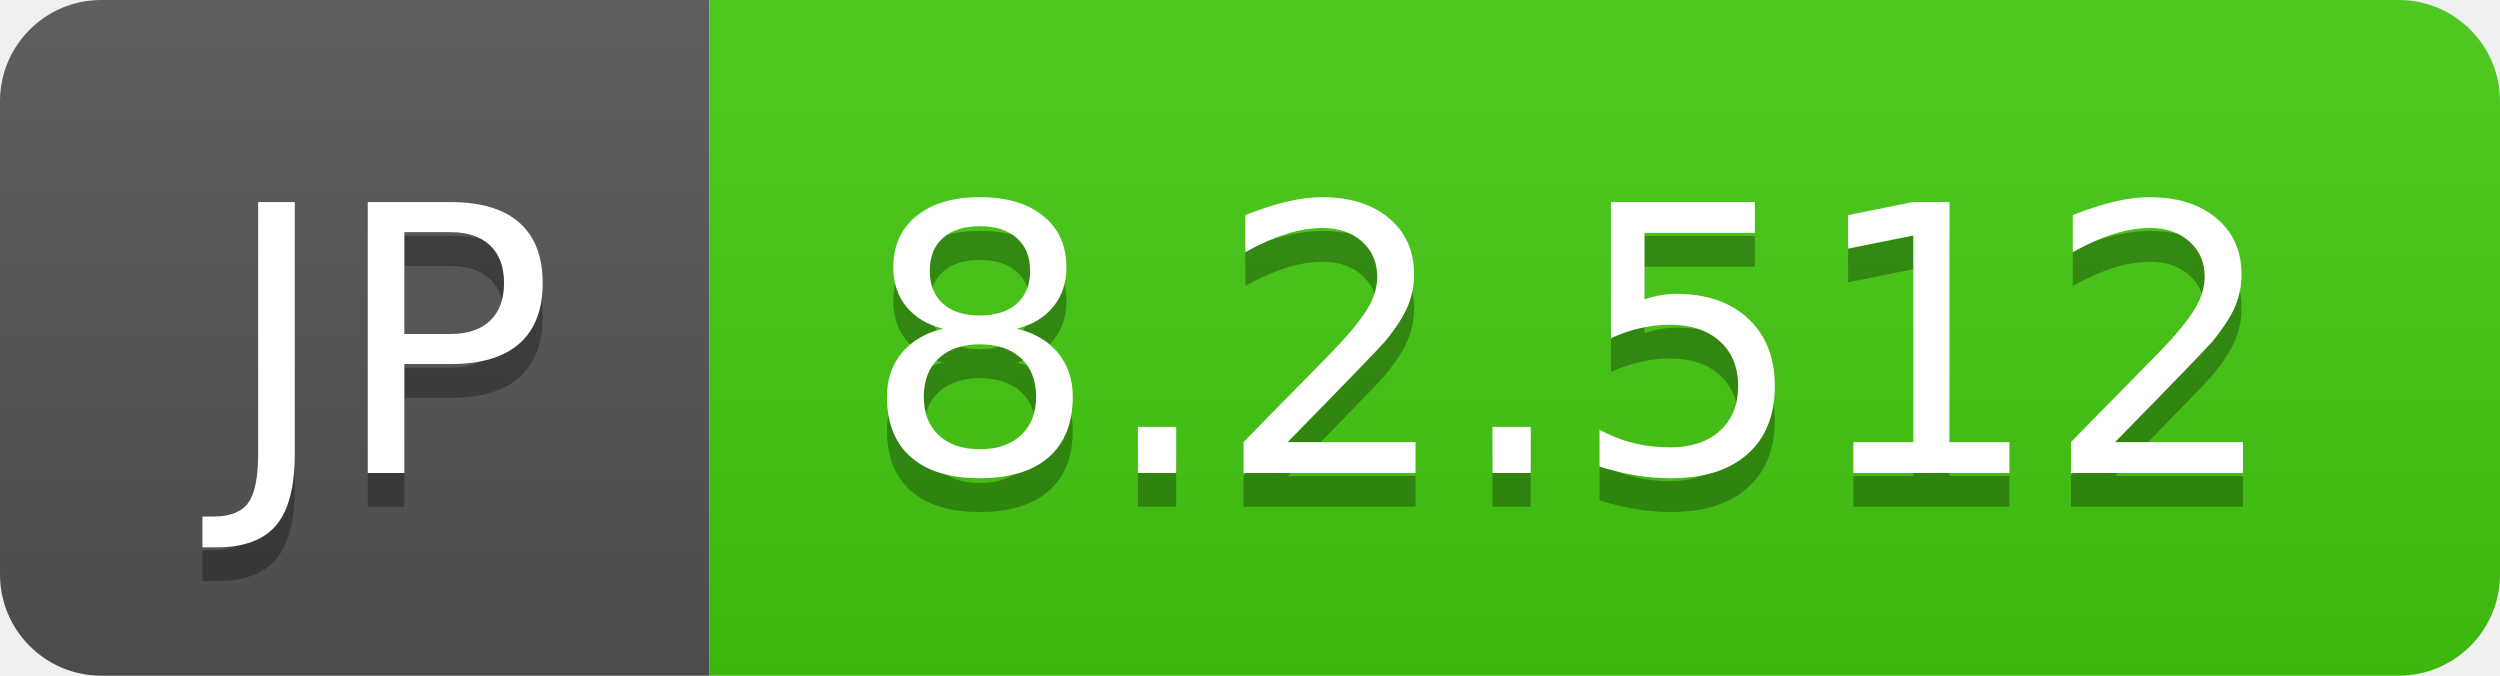
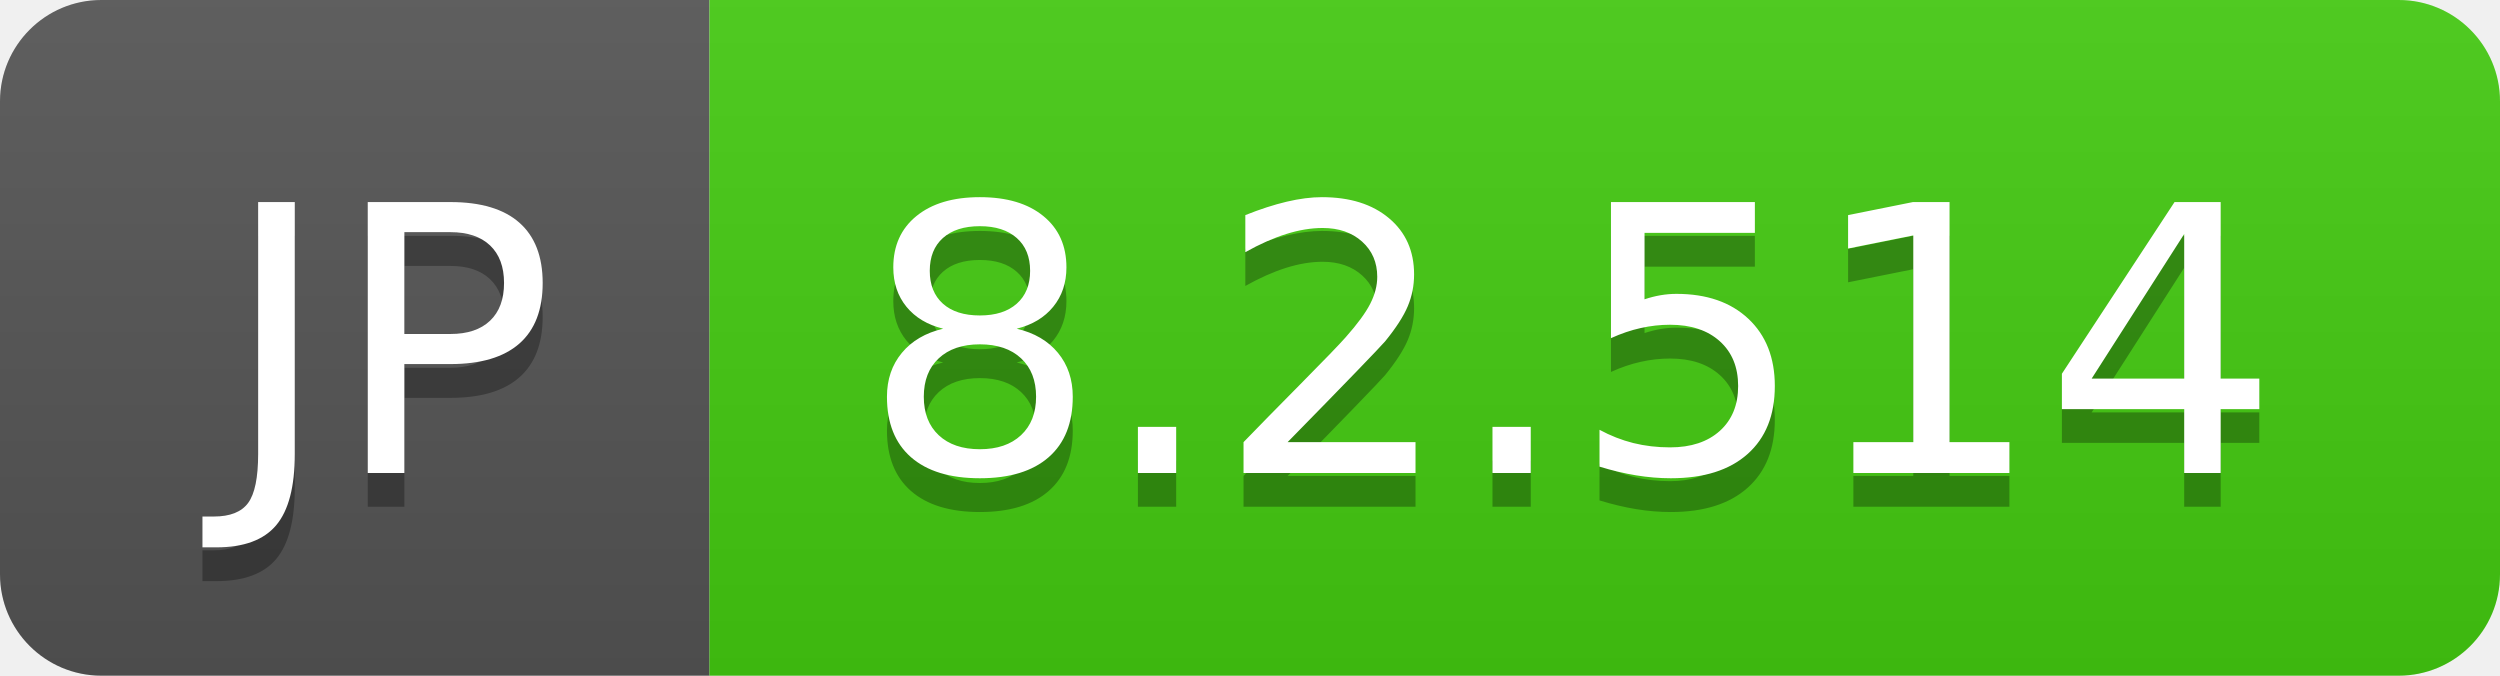
- <svg xmlns="http://www.w3.org/2000/svg" width="74" height="20" role="img" aria-label="JP: 8.2.512">
+ <svg xmlns="http://www.w3.org/2000/svg" width="74" height="20" role="img" aria-label="JP: 8.2.514">
  <linearGradient id="s" x2="0" y2="100%">
    <stop offset="0" stop-color="#bbb" stop-opacity=".1" />
    <stop offset="1" stop-opacity=".1" />
  </linearGradient>
  <clipPath id="r">
    <rect width="74" height="20" rx="3" fill="#fff" />
  </clipPath>
  <g clip-path="url(#r)">
    <rect width="21" height="20" fill="#555" />
    <rect x="21" width="53" height="20" fill="#4c1" />
    <rect width="74" height="20" fill="url(#s)" />
  </g>
  <g fill="#fff" text-anchor="middle" font-family="Verdana,Geneva,DejaVu Sans,sans-serif" text-rendering="geometricPrecision" font-size="110">
    <text aria-hidden="true" x="115" y="150" fill="#010101" fill-opacity=".3" transform="scale(.1)" textLength="110">JP</text>
    <text x="115" y="140" transform="scale(.1)" fill="#fff" textLength="110">JP</text>
-     <text aria-hidden="true" x="465" y="150" fill="#010101" fill-opacity=".3" transform="scale(.1)" textLength="430">8.2.512</text>
-     <text x="465" y="140" transform="scale(.1)" fill="#fff" textLength="430">8.2.512</text>
+     <text aria-hidden="true" x="465" y="150" fill="#010101" fill-opacity=".3" transform="scale(.1)" textLength="430">8.2.514</text>
+     <text x="465" y="140" transform="scale(.1)" fill="#fff" textLength="430">8.2.514</text>
  </g>
</svg>
